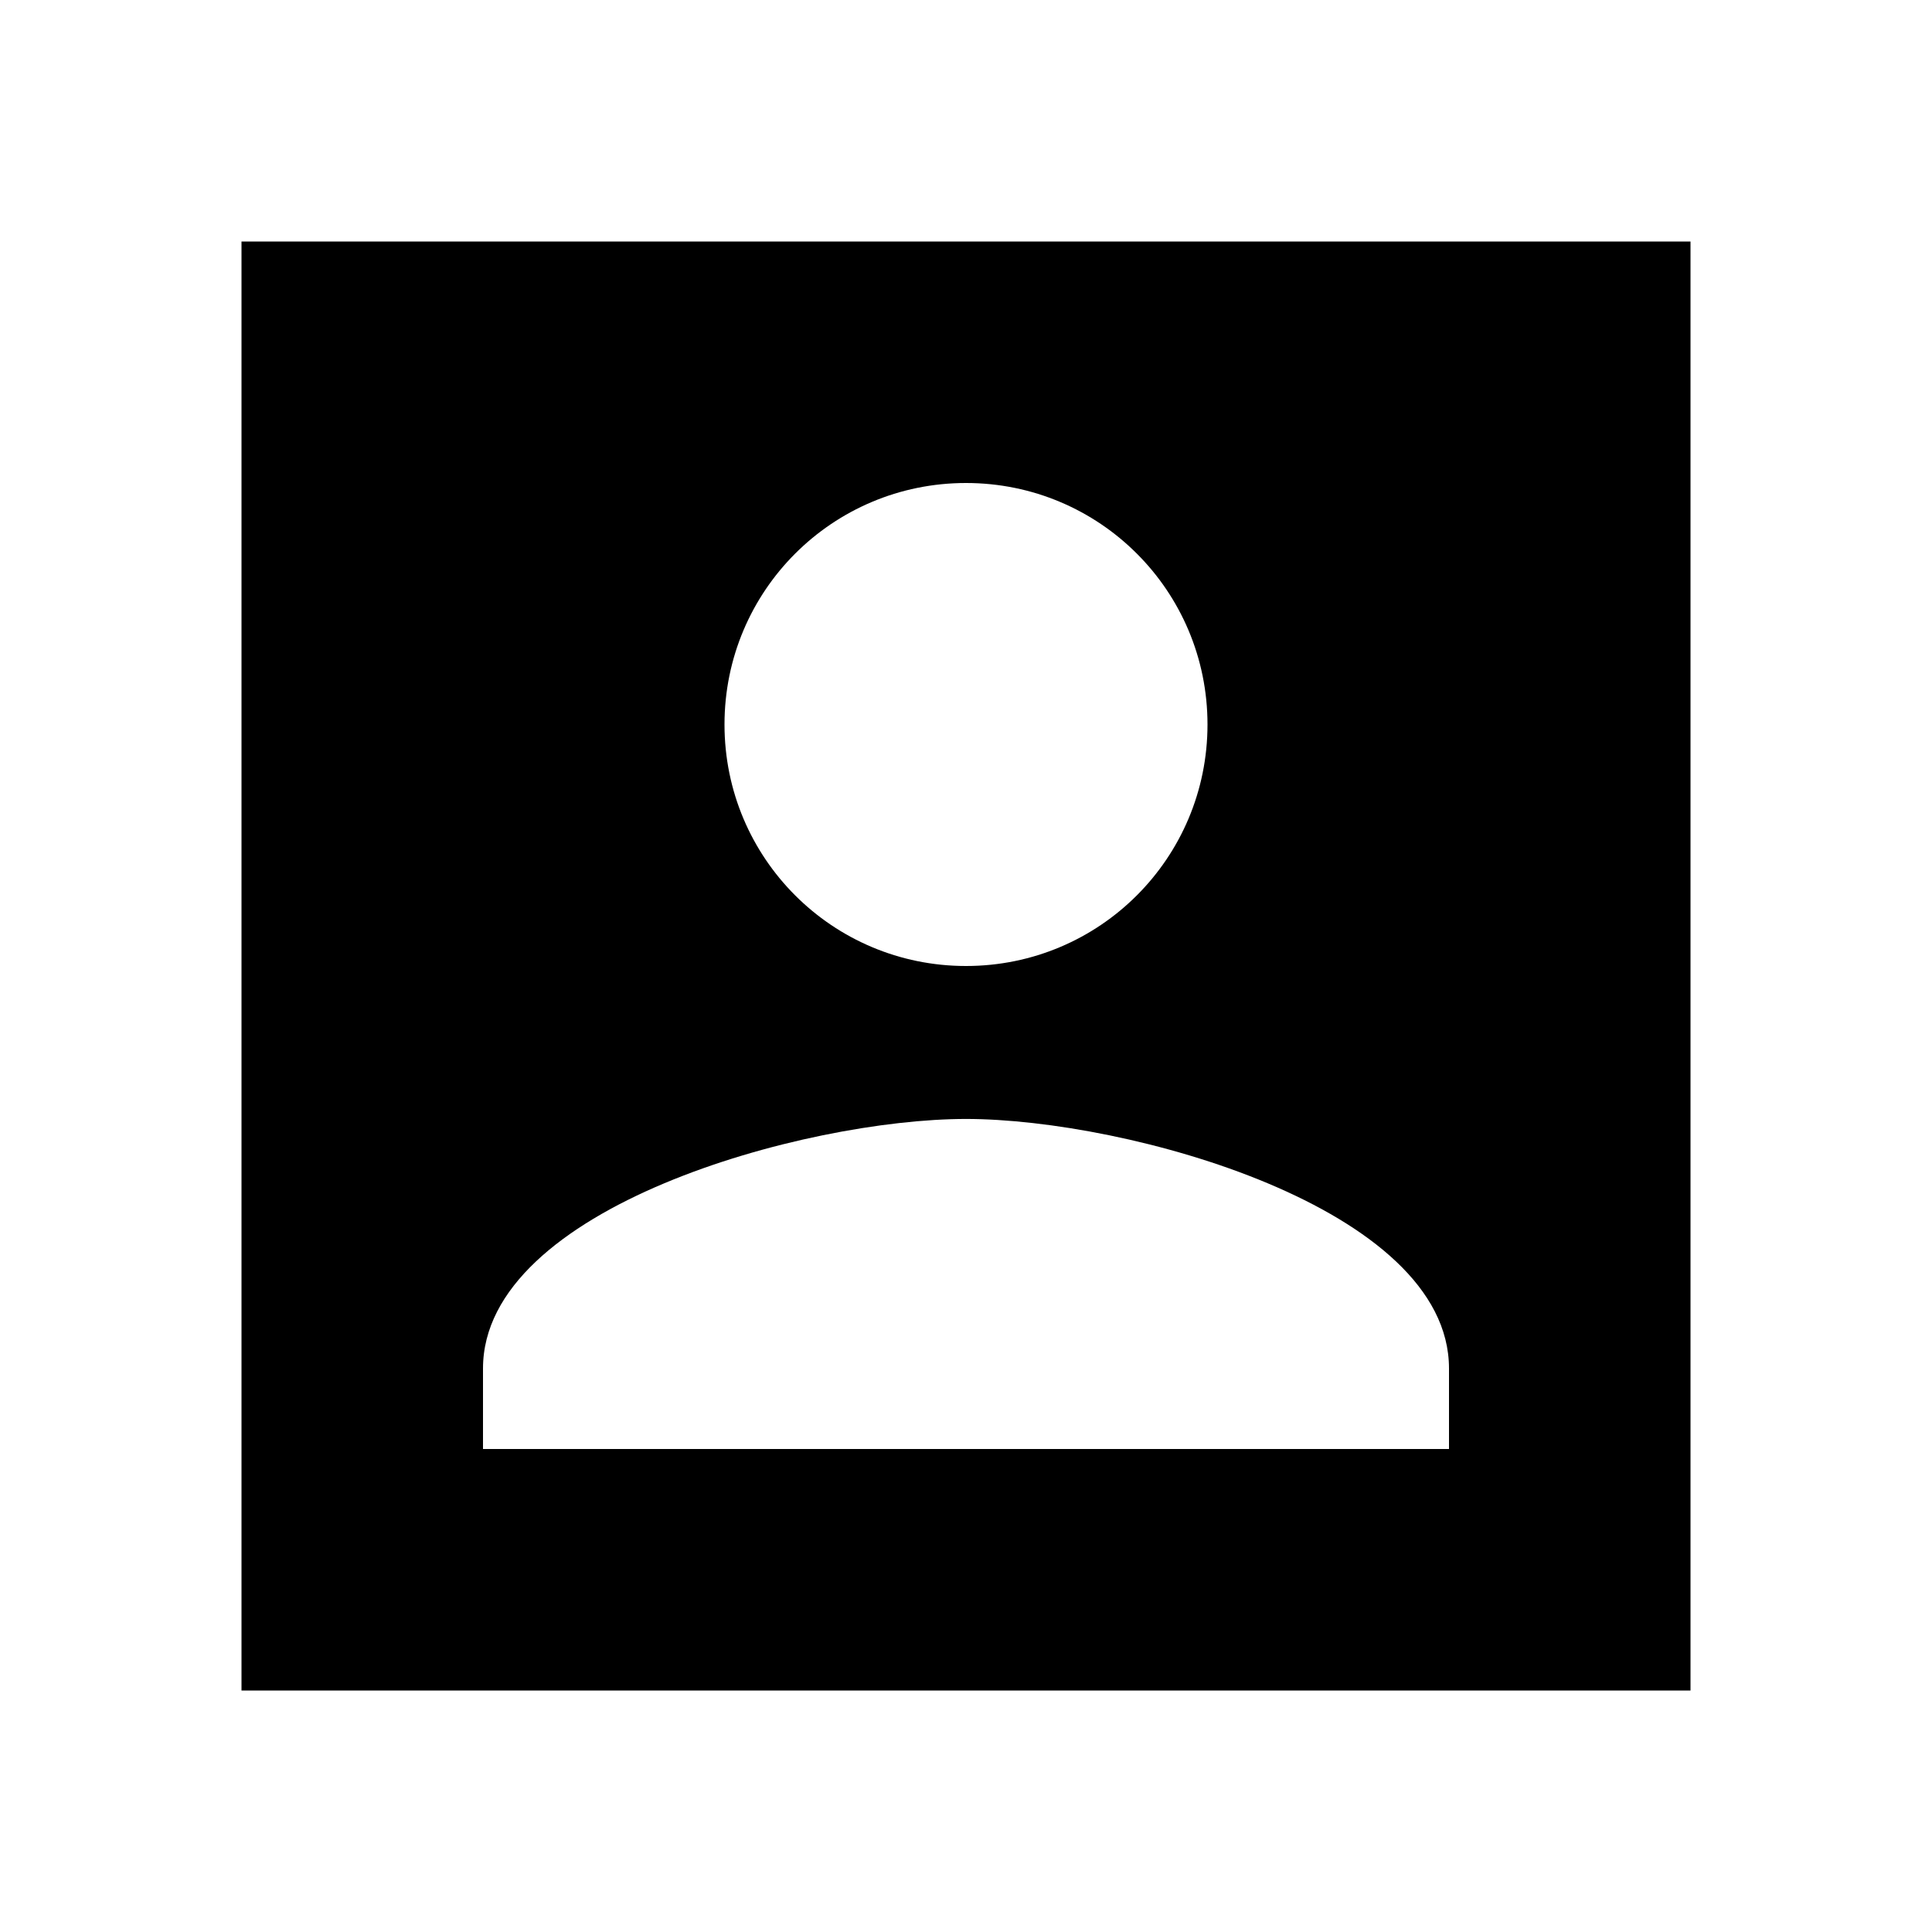
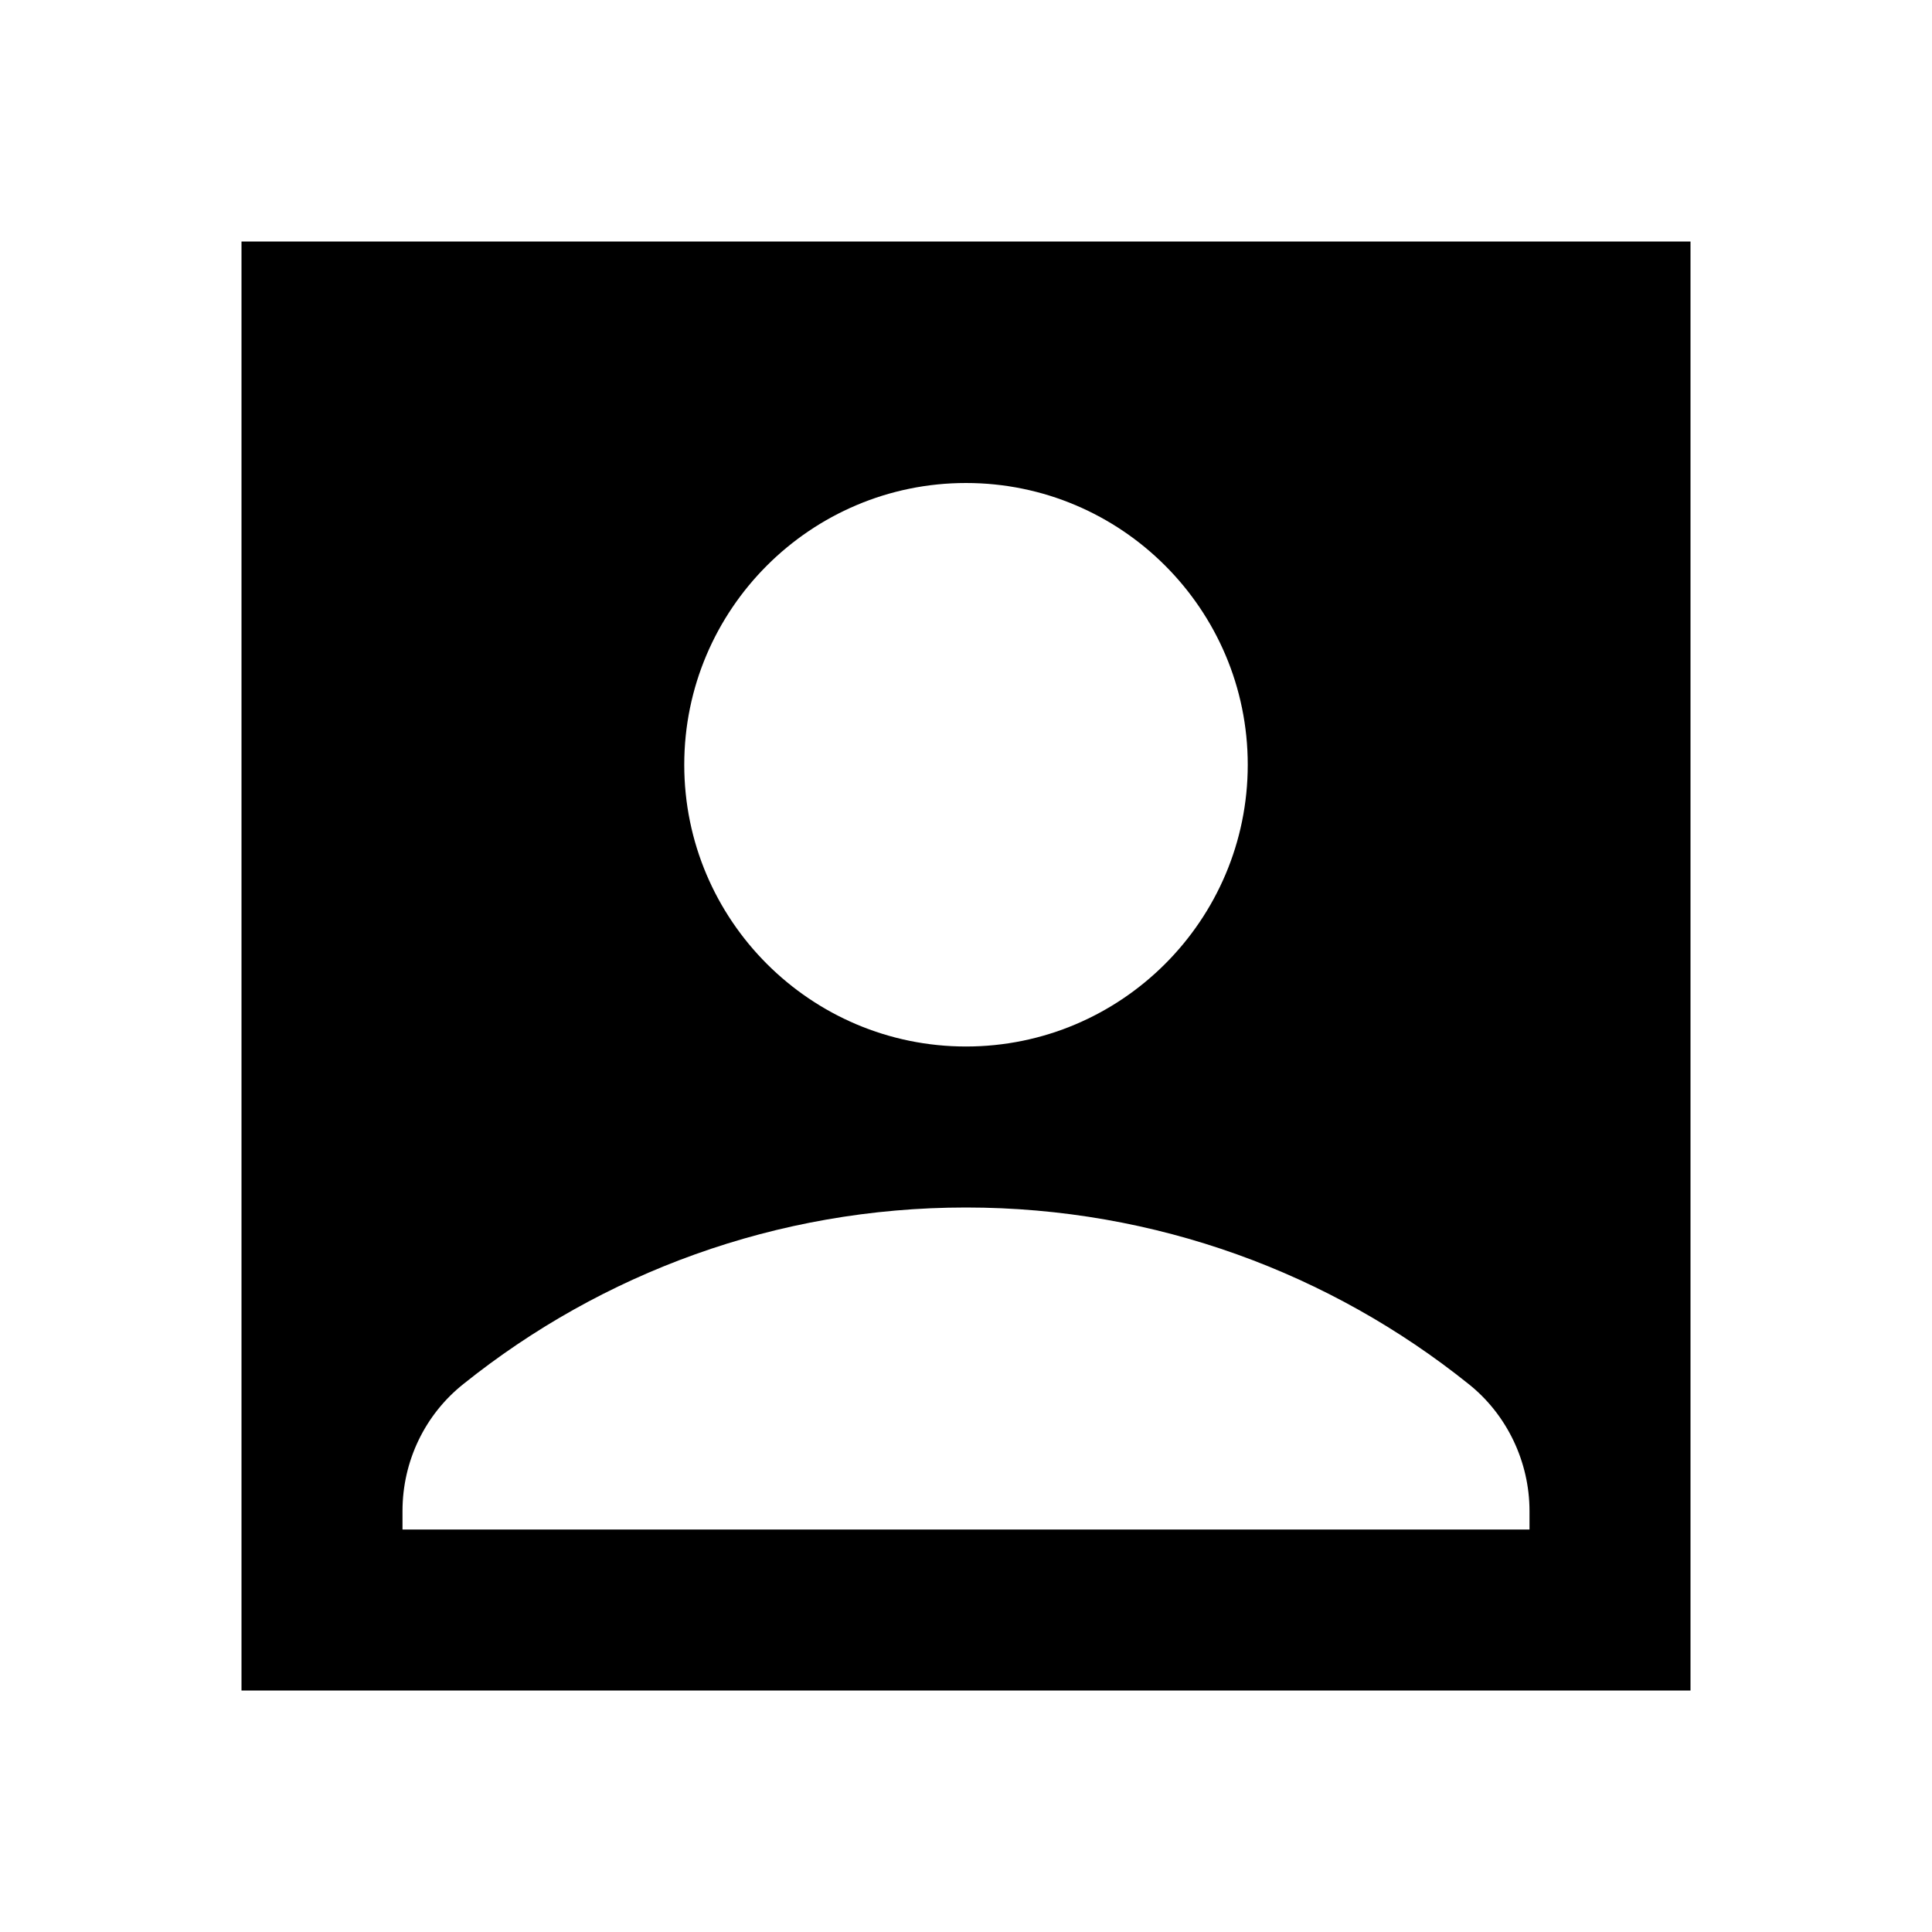
- <svg xmlns="http://www.w3.org/2000/svg" viewBox="0 0 24 24" fill="currentColor">
-   <path d="M0 0h24v24H0V0z" fill="none" />
-   <path d="M3 21h18V3H3v18zM15 9c0 1.66-1.34 3-3 3s-3-1.34-3-3 1.34-3 3-3 3 1.34 3 3zm-9 8c0-2 4-3.1 6-3.1s6 1.1 6 3.1v1H6v-1z" />
+ <svg xmlns="http://www.w3.org/2000/svg" enable-background="new 0 0 24 24" viewBox="0 0 24 24" fill="currentColor">
+   <g>
+     <rect fill="none" height="24" width="24" />
+   </g>
+   <g>
+     <path d="M21,3H3v18h18V3z M12,6c1.93,0,3.5,1.57,3.5,3.5c0,1.93-1.57,3.5-3.5,3.5s-3.5-1.57-3.5-3.5C8.5,7.57,10.07,6,12,6z M19,19 H5v-0.23c0-0.62,0.28-1.2,0.76-1.58C7.47,15.82,9.64,15,12,15s4.53,0.82,6.24,2.19c0.48,0.38,0.76,0.97,0.76,1.58V19z" />
+   </g>
</svg>
